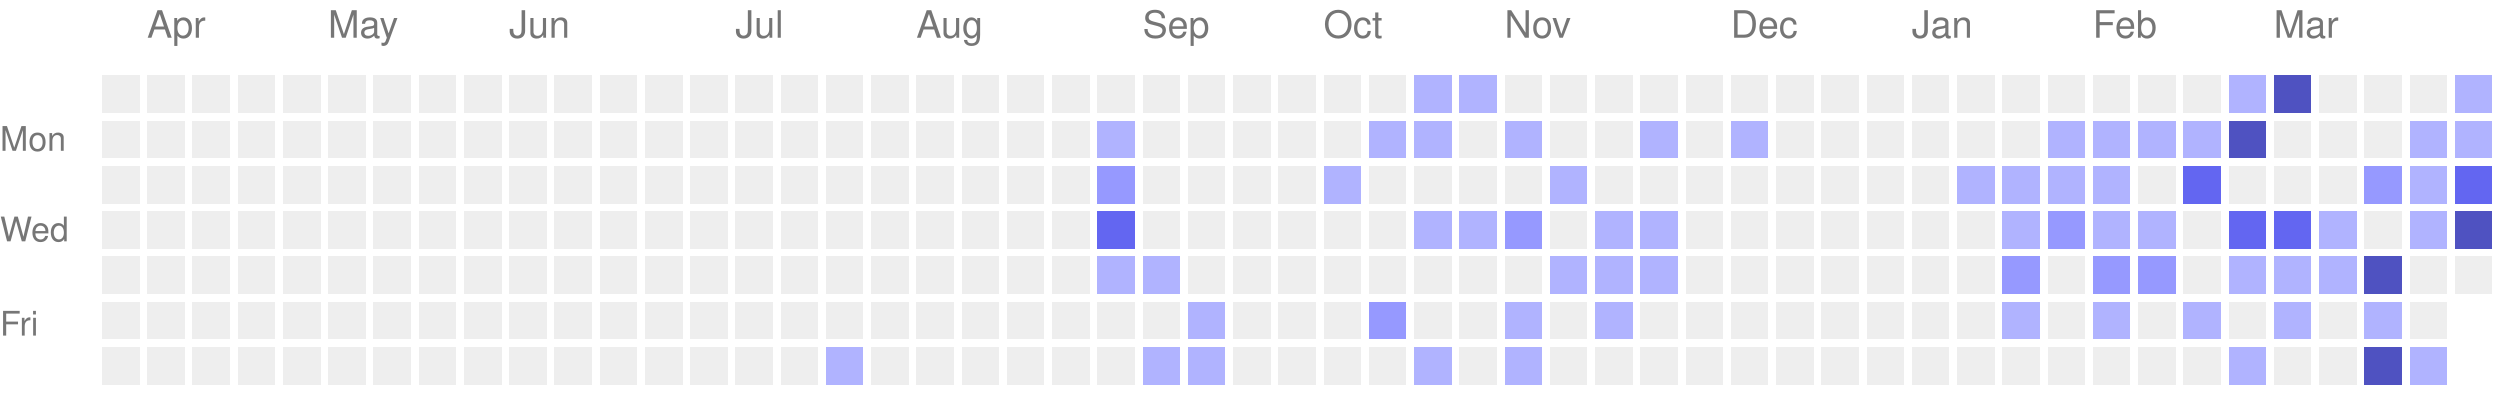
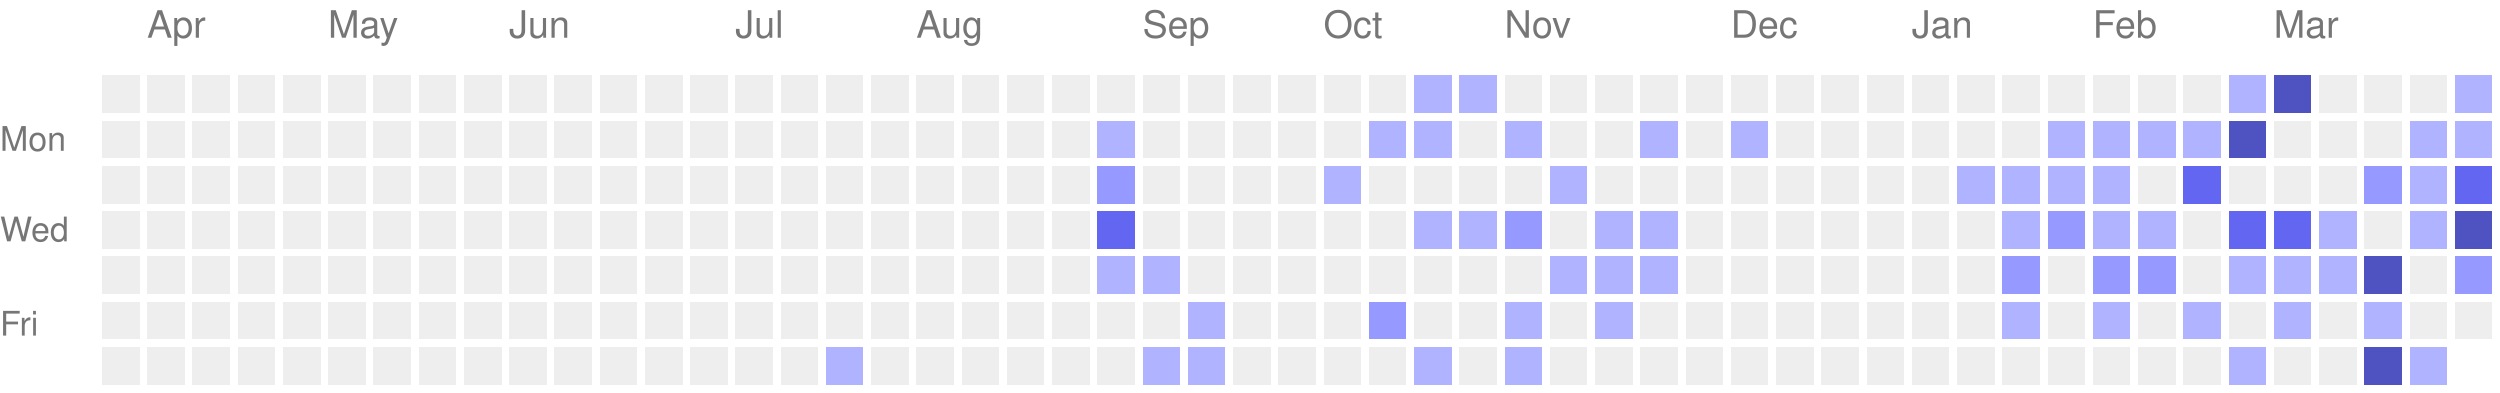
<svg xmlns="http://www.w3.org/2000/svg" version="1.1" width="663" height="104">
  <rect style="fill:#EEEEEE;shape-rendering:crispedges;" data-score="0" data-date="2025-03-30" x="27" y="20" width="10" height="10" />
  <rect style="fill:#EEEEEE;shape-rendering:crispedges;" data-score="0" data-date="2025-04-06" x="39" y="20" width="10" height="10" />
  <rect style="fill:#EEEEEE;shape-rendering:crispedges;" data-score="0" data-date="2025-04-13" x="51" y="20" width="10" height="10" />
  <rect style="fill:#EEEEEE;shape-rendering:crispedges;" data-score="0" data-date="2025-04-20" x="63" y="20" width="10" height="10" />
  <rect style="fill:#EEEEEE;shape-rendering:crispedges;" data-score="0" data-date="2025-04-27" x="75" y="20" width="10" height="10" />
  <rect style="fill:#EEEEEE;shape-rendering:crispedges;" data-score="0" data-date="2025-05-04" x="87" y="20" width="10" height="10" />
  <rect style="fill:#EEEEEE;shape-rendering:crispedges;" data-score="0" data-date="2025-05-11" x="99" y="20" width="10" height="10" />
  <rect style="fill:#EEEEEE;shape-rendering:crispedges;" data-score="0" data-date="2025-05-18" x="111" y="20" width="10" height="10" />
  <rect style="fill:#EEEEEE;shape-rendering:crispedges;" data-score="0" data-date="2025-05-25" x="123" y="20" width="10" height="10" />
  <rect style="fill:#EEEEEE;shape-rendering:crispedges;" data-score="0" data-date="2025-06-01" x="135" y="20" width="10" height="10" />
  <rect style="fill:#EEEEEE;shape-rendering:crispedges;" data-score="0" data-date="2025-06-08" x="147" y="20" width="10" height="10" />
  <rect style="fill:#EEEEEE;shape-rendering:crispedges;" data-score="0" data-date="2025-06-15" x="159" y="20" width="10" height="10" />
  <rect style="fill:#EEEEEE;shape-rendering:crispedges;" data-score="0" data-date="2025-06-22" x="171" y="20" width="10" height="10" />
  <rect style="fill:#EEEEEE;shape-rendering:crispedges;" data-score="0" data-date="2025-06-29" x="183" y="20" width="10" height="10" />
  <rect style="fill:#EEEEEE;shape-rendering:crispedges;" data-score="0" data-date="2025-07-06" x="195" y="20" width="10" height="10" />
  <rect style="fill:#EEEEEE;shape-rendering:crispedges;" data-score="0" data-date="2025-07-13" x="207" y="20" width="10" height="10" />
  <rect style="fill:#EEEEEE;shape-rendering:crispedges;" data-score="0" data-date="2025-07-20" x="219" y="20" width="10" height="10" />
  <rect style="fill:#EEEEEE;shape-rendering:crispedges;" data-score="0" data-date="2025-07-27" x="231" y="20" width="10" height="10" />
  <rect style="fill:#EEEEEE;shape-rendering:crispedges;" data-score="0" data-date="2025-08-03" x="243" y="20" width="10" height="10" />
  <rect style="fill:#EEEEEE;shape-rendering:crispedges;" data-score="0" data-date="2025-08-10" x="255" y="20" width="10" height="10" />
  <rect style="fill:#EEEEEE;shape-rendering:crispedges;" data-score="0" data-date="2025-08-17" x="267" y="20" width="10" height="10" />
  <rect style="fill:#EEEEEE;shape-rendering:crispedges;" data-score="0" data-date="2025-08-24" x="279" y="20" width="10" height="10" />
  <rect style="fill:#EEEEEE;shape-rendering:crispedges;" data-score="0" data-date="2025-08-31" x="291" y="20" width="10" height="10" />
  <rect style="fill:#EEEEEE;shape-rendering:crispedges;" data-score="0" data-date="2025-09-07" x="303" y="20" width="10" height="10" />
  <rect style="fill:#EEEEEE;shape-rendering:crispedges;" data-score="0" data-date="2025-09-14" x="315" y="20" width="10" height="10" />
  <rect style="fill:#EEEEEE;shape-rendering:crispedges;" data-score="0" data-date="2025-09-21" x="327" y="20" width="10" height="10" />
  <rect style="fill:#EEEEEE;shape-rendering:crispedges;" data-score="0" data-date="2025-09-28" x="339" y="20" width="10" height="10" />
  <rect style="fill:#EEEEEE;shape-rendering:crispedges;" data-score="0" data-date="2025-10-05" x="351" y="20" width="10" height="10" />
  <rect style="fill:#EEEEEE;shape-rendering:crispedges;" data-score="0" data-date="2025-10-12" x="363" y="20" width="10" height="10" />
  <rect style="fill:#b0b3ff;shape-rendering:crispedges;" data-score="1" data-date="2025-10-19" x="375" y="20" width="10" height="10" />
  <rect style="fill:#b0b3ff;shape-rendering:crispedges;" data-score="1" data-date="2025-10-26" x="387" y="20" width="10" height="10" />
  <rect style="fill:#EEEEEE;shape-rendering:crispedges;" data-score="0" data-date="2025-11-02" x="399" y="20" width="10" height="10" />
  <rect style="fill:#EEEEEE;shape-rendering:crispedges;" data-score="0" data-date="2025-11-09" x="411" y="20" width="10" height="10" />
  <rect style="fill:#EEEEEE;shape-rendering:crispedges;" data-score="0" data-date="2025-11-16" x="423" y="20" width="10" height="10" />
  <rect style="fill:#EEEEEE;shape-rendering:crispedges;" data-score="0" data-date="2025-11-23" x="435" y="20" width="10" height="10" />
  <rect style="fill:#EEEEEE;shape-rendering:crispedges;" data-score="0" data-date="2025-11-30" x="447" y="20" width="10" height="10" />
  <rect style="fill:#EEEEEE;shape-rendering:crispedges;" data-score="0" data-date="2025-12-07" x="459" y="20" width="10" height="10" />
  <rect style="fill:#EEEEEE;shape-rendering:crispedges;" data-score="0" data-date="2025-12-14" x="471" y="20" width="10" height="10" />
  <rect style="fill:#EEEEEE;shape-rendering:crispedges;" data-score="0" data-date="2025-12-21" x="483" y="20" width="10" height="10" />
  <rect style="fill:#EEEEEE;shape-rendering:crispedges;" data-score="0" data-date="2025-12-28" x="495" y="20" width="10" height="10" />
  <rect style="fill:#EEEEEE;shape-rendering:crispedges;" data-score="0" data-date="2026-01-04" x="507" y="20" width="10" height="10" />
  <rect style="fill:#EEEEEE;shape-rendering:crispedges;" data-score="0" data-date="2026-01-11" x="519" y="20" width="10" height="10" />
  <rect style="fill:#EEEEEE;shape-rendering:crispedges;" data-score="0" data-date="2026-01-18" x="531" y="20" width="10" height="10" />
  <rect style="fill:#EEEEEE;shape-rendering:crispedges;" data-score="0" data-date="2026-01-25" x="543" y="20" width="10" height="10" />
  <rect style="fill:#EEEEEE;shape-rendering:crispedges;" data-score="0" data-date="2026-02-01" x="555" y="20" width="10" height="10" />
  <rect style="fill:#EEEEEE;shape-rendering:crispedges;" data-score="0" data-date="2026-02-08" x="567" y="20" width="10" height="10" />
  <rect style="fill:#EEEEEE;shape-rendering:crispedges;" data-score="0" data-date="2026-02-15" x="579" y="20" width="10" height="10" />
  <rect style="fill:#b0b3ff;shape-rendering:crispedges;" data-score="1" data-date="2026-02-22" x="591" y="20" width="10" height="10" />
  <rect style="fill:#4f52c1;shape-rendering:crispedges;" data-score="4" data-date="2026-03-01" x="603" y="20" width="10" height="10" />
  <rect style="fill:#EEEEEE;shape-rendering:crispedges;" data-score="0" data-date="2026-03-08" x="615" y="20" width="10" height="10" />
  <rect style="fill:#EEEEEE;shape-rendering:crispedges;" data-score="0" data-date="2026-03-15" x="627" y="20" width="10" height="10" />
  <rect style="fill:#EEEEEE;shape-rendering:crispedges;" data-score="0" data-date="2026-03-22" x="639" y="20" width="10" height="10" />
  <rect style="fill:#b0b3ff;shape-rendering:crispedges;" data-score="1" data-date="2026-03-29" x="651" y="20" width="10" height="10" />
  <rect style="fill:#EEEEEE;shape-rendering:crispedges;" data-score="0" data-date="2025-03-31" x="27" y="32" width="10" height="10" />
  <rect style="fill:#EEEEEE;shape-rendering:crispedges;" data-score="0" data-date="2025-04-07" x="39" y="32" width="10" height="10" />
  <rect style="fill:#EEEEEE;shape-rendering:crispedges;" data-score="0" data-date="2025-04-14" x="51" y="32" width="10" height="10" />
  <rect style="fill:#EEEEEE;shape-rendering:crispedges;" data-score="0" data-date="2025-04-21" x="63" y="32" width="10" height="10" />
  <rect style="fill:#EEEEEE;shape-rendering:crispedges;" data-score="0" data-date="2025-04-28" x="75" y="32" width="10" height="10" />
  <rect style="fill:#EEEEEE;shape-rendering:crispedges;" data-score="0" data-date="2025-05-05" x="87" y="32" width="10" height="10" />
  <rect style="fill:#EEEEEE;shape-rendering:crispedges;" data-score="0" data-date="2025-05-12" x="99" y="32" width="10" height="10" />
  <rect style="fill:#EEEEEE;shape-rendering:crispedges;" data-score="0" data-date="2025-05-19" x="111" y="32" width="10" height="10" />
  <rect style="fill:#EEEEEE;shape-rendering:crispedges;" data-score="0" data-date="2025-05-26" x="123" y="32" width="10" height="10" />
  <rect style="fill:#EEEEEE;shape-rendering:crispedges;" data-score="0" data-date="2025-06-02" x="135" y="32" width="10" height="10" />
  <rect style="fill:#EEEEEE;shape-rendering:crispedges;" data-score="0" data-date="2025-06-09" x="147" y="32" width="10" height="10" />
  <rect style="fill:#EEEEEE;shape-rendering:crispedges;" data-score="0" data-date="2025-06-16" x="159" y="32" width="10" height="10" />
  <rect style="fill:#EEEEEE;shape-rendering:crispedges;" data-score="0" data-date="2025-06-23" x="171" y="32" width="10" height="10" />
  <rect style="fill:#EEEEEE;shape-rendering:crispedges;" data-score="0" data-date="2025-06-30" x="183" y="32" width="10" height="10" />
  <rect style="fill:#EEEEEE;shape-rendering:crispedges;" data-score="0" data-date="2025-07-07" x="195" y="32" width="10" height="10" />
  <rect style="fill:#EEEEEE;shape-rendering:crispedges;" data-score="0" data-date="2025-07-14" x="207" y="32" width="10" height="10" />
  <rect style="fill:#EEEEEE;shape-rendering:crispedges;" data-score="0" data-date="2025-07-21" x="219" y="32" width="10" height="10" />
  <rect style="fill:#EEEEEE;shape-rendering:crispedges;" data-score="0" data-date="2025-07-28" x="231" y="32" width="10" height="10" />
  <rect style="fill:#EEEEEE;shape-rendering:crispedges;" data-score="0" data-date="2025-08-04" x="243" y="32" width="10" height="10" />
  <rect style="fill:#EEEEEE;shape-rendering:crispedges;" data-score="0" data-date="2025-08-11" x="255" y="32" width="10" height="10" />
  <rect style="fill:#EEEEEE;shape-rendering:crispedges;" data-score="0" data-date="2025-08-18" x="267" y="32" width="10" height="10" />
  <rect style="fill:#EEEEEE;shape-rendering:crispedges;" data-score="0" data-date="2025-08-25" x="279" y="32" width="10" height="10" />
  <rect style="fill:#b0b3ff;shape-rendering:crispedges;" data-score="1" data-date="2025-09-01" x="291" y="32" width="10" height="10" />
  <rect style="fill:#EEEEEE;shape-rendering:crispedges;" data-score="0" data-date="2025-09-08" x="303" y="32" width="10" height="10" />
  <rect style="fill:#EEEEEE;shape-rendering:crispedges;" data-score="0" data-date="2025-09-15" x="315" y="32" width="10" height="10" />
  <rect style="fill:#EEEEEE;shape-rendering:crispedges;" data-score="0" data-date="2025-09-22" x="327" y="32" width="10" height="10" />
  <rect style="fill:#EEEEEE;shape-rendering:crispedges;" data-score="0" data-date="2025-09-29" x="339" y="32" width="10" height="10" />
  <rect style="fill:#EEEEEE;shape-rendering:crispedges;" data-score="0" data-date="2025-10-06" x="351" y="32" width="10" height="10" />
  <rect style="fill:#b0b3ff;shape-rendering:crispedges;" data-score="1" data-date="2025-10-13" x="363" y="32" width="10" height="10" />
  <rect style="fill:#b0b3ff;shape-rendering:crispedges;" data-score="1" data-date="2025-10-20" x="375" y="32" width="10" height="10" />
  <rect style="fill:#EEEEEE;shape-rendering:crispedges;" data-score="0" data-date="2025-10-27" x="387" y="32" width="10" height="10" />
  <rect style="fill:#b0b3ff;shape-rendering:crispedges;" data-score="1" data-date="2025-11-03" x="399" y="32" width="10" height="10" />
  <rect style="fill:#EEEEEE;shape-rendering:crispedges;" data-score="0" data-date="2025-11-10" x="411" y="32" width="10" height="10" />
  <rect style="fill:#EEEEEE;shape-rendering:crispedges;" data-score="0" data-date="2025-11-17" x="423" y="32" width="10" height="10" />
  <rect style="fill:#b0b3ff;shape-rendering:crispedges;" data-score="1" data-date="2025-11-24" x="435" y="32" width="10" height="10" />
  <rect style="fill:#EEEEEE;shape-rendering:crispedges;" data-score="0" data-date="2025-12-01" x="447" y="32" width="10" height="10" />
  <rect style="fill:#b0b3ff;shape-rendering:crispedges;" data-score="1" data-date="2025-12-08" x="459" y="32" width="10" height="10" />
  <rect style="fill:#EEEEEE;shape-rendering:crispedges;" data-score="0" data-date="2025-12-15" x="471" y="32" width="10" height="10" />
  <rect style="fill:#EEEEEE;shape-rendering:crispedges;" data-score="0" data-date="2025-12-22" x="483" y="32" width="10" height="10" />
  <rect style="fill:#EEEEEE;shape-rendering:crispedges;" data-score="0" data-date="2025-12-29" x="495" y="32" width="10" height="10" />
  <rect style="fill:#EEEEEE;shape-rendering:crispedges;" data-score="0" data-date="2026-01-05" x="507" y="32" width="10" height="10" />
  <rect style="fill:#EEEEEE;shape-rendering:crispedges;" data-score="0" data-date="2026-01-12" x="519" y="32" width="10" height="10" />
  <rect style="fill:#EEEEEE;shape-rendering:crispedges;" data-score="0" data-date="2026-01-19" x="531" y="32" width="10" height="10" />
  <rect style="fill:#b0b3ff;shape-rendering:crispedges;" data-score="1" data-date="2026-01-26" x="543" y="32" width="10" height="10" />
  <rect style="fill:#b0b3ff;shape-rendering:crispedges;" data-score="1" data-date="2026-02-02" x="555" y="32" width="10" height="10" />
  <rect style="fill:#b0b3ff;shape-rendering:crispedges;" data-score="1" data-date="2026-02-09" x="567" y="32" width="10" height="10" />
  <rect style="fill:#b0b3ff;shape-rendering:crispedges;" data-score="1" data-date="2026-02-16" x="579" y="32" width="10" height="10" />
  <rect style="fill:#4f52c1;shape-rendering:crispedges;" data-score="4" data-date="2026-02-23" x="591" y="32" width="10" height="10" />
  <rect style="fill:#EEEEEE;shape-rendering:crispedges;" data-score="0" data-date="2026-03-02" x="603" y="32" width="10" height="10" />
  <rect style="fill:#EEEEEE;shape-rendering:crispedges;" data-score="0" data-date="2026-03-09" x="615" y="32" width="10" height="10" />
  <rect style="fill:#EEEEEE;shape-rendering:crispedges;" data-score="0" data-date="2026-03-16" x="627" y="32" width="10" height="10" />
  <rect style="fill:#b0b3ff;shape-rendering:crispedges;" data-score="1" data-date="2026-03-23" x="639" y="32" width="10" height="10" />
  <rect style="fill:#b0b3ff;shape-rendering:crispedges;" data-score="1" data-date="2026-03-30" x="651" y="32" width="10" height="10" />
  <rect style="fill:#EEEEEE;shape-rendering:crispedges;" data-score="0" data-date="2025-04-01" x="27" y="44" width="10" height="10" />
  <rect style="fill:#EEEEEE;shape-rendering:crispedges;" data-score="0" data-date="2025-04-08" x="39" y="44" width="10" height="10" />
  <rect style="fill:#EEEEEE;shape-rendering:crispedges;" data-score="0" data-date="2025-04-15" x="51" y="44" width="10" height="10" />
  <rect style="fill:#EEEEEE;shape-rendering:crispedges;" data-score="0" data-date="2025-04-22" x="63" y="44" width="10" height="10" />
  <rect style="fill:#EEEEEE;shape-rendering:crispedges;" data-score="0" data-date="2025-04-29" x="75" y="44" width="10" height="10" />
  <rect style="fill:#EEEEEE;shape-rendering:crispedges;" data-score="0" data-date="2025-05-06" x="87" y="44" width="10" height="10" />
  <rect style="fill:#EEEEEE;shape-rendering:crispedges;" data-score="0" data-date="2025-05-13" x="99" y="44" width="10" height="10" />
  <rect style="fill:#EEEEEE;shape-rendering:crispedges;" data-score="0" data-date="2025-05-20" x="111" y="44" width="10" height="10" />
  <rect style="fill:#EEEEEE;shape-rendering:crispedges;" data-score="0" data-date="2025-05-27" x="123" y="44" width="10" height="10" />
  <rect style="fill:#EEEEEE;shape-rendering:crispedges;" data-score="0" data-date="2025-06-03" x="135" y="44" width="10" height="10" />
  <rect style="fill:#EEEEEE;shape-rendering:crispedges;" data-score="0" data-date="2025-06-10" x="147" y="44" width="10" height="10" />
  <rect style="fill:#EEEEEE;shape-rendering:crispedges;" data-score="0" data-date="2025-06-17" x="159" y="44" width="10" height="10" />
  <rect style="fill:#EEEEEE;shape-rendering:crispedges;" data-score="0" data-date="2025-06-24" x="171" y="44" width="10" height="10" />
  <rect style="fill:#EEEEEE;shape-rendering:crispedges;" data-score="0" data-date="2025-07-01" x="183" y="44" width="10" height="10" />
  <rect style="fill:#EEEEEE;shape-rendering:crispedges;" data-score="0" data-date="2025-07-08" x="195" y="44" width="10" height="10" />
  <rect style="fill:#EEEEEE;shape-rendering:crispedges;" data-score="0" data-date="2025-07-15" x="207" y="44" width="10" height="10" />
  <rect style="fill:#EEEEEE;shape-rendering:crispedges;" data-score="0" data-date="2025-07-22" x="219" y="44" width="10" height="10" />
  <rect style="fill:#EEEEEE;shape-rendering:crispedges;" data-score="0" data-date="2025-07-29" x="231" y="44" width="10" height="10" />
  <rect style="fill:#EEEEEE;shape-rendering:crispedges;" data-score="0" data-date="2025-08-05" x="243" y="44" width="10" height="10" />
  <rect style="fill:#EEEEEE;shape-rendering:crispedges;" data-score="0" data-date="2025-08-12" x="255" y="44" width="10" height="10" />
  <rect style="fill:#EEEEEE;shape-rendering:crispedges;" data-score="0" data-date="2025-08-19" x="267" y="44" width="10" height="10" />
  <rect style="fill:#EEEEEE;shape-rendering:crispedges;" data-score="0" data-date="2025-08-26" x="279" y="44" width="10" height="10" />
  <rect style="fill:#9699ff;shape-rendering:crispedges;" data-score="2" data-date="2025-09-02" x="291" y="44" width="10" height="10" />
  <rect style="fill:#EEEEEE;shape-rendering:crispedges;" data-score="0" data-date="2025-09-09" x="303" y="44" width="10" height="10" />
  <rect style="fill:#EEEEEE;shape-rendering:crispedges;" data-score="0" data-date="2025-09-16" x="315" y="44" width="10" height="10" />
  <rect style="fill:#EEEEEE;shape-rendering:crispedges;" data-score="0" data-date="2025-09-23" x="327" y="44" width="10" height="10" />
  <rect style="fill:#EEEEEE;shape-rendering:crispedges;" data-score="0" data-date="2025-09-30" x="339" y="44" width="10" height="10" />
  <rect style="fill:#b0b3ff;shape-rendering:crispedges;" data-score="1" data-date="2025-10-07" x="351" y="44" width="10" height="10" />
  <rect style="fill:#EEEEEE;shape-rendering:crispedges;" data-score="0" data-date="2025-10-14" x="363" y="44" width="10" height="10" />
  <rect style="fill:#EEEEEE;shape-rendering:crispedges;" data-score="0" data-date="2025-10-21" x="375" y="44" width="10" height="10" />
  <rect style="fill:#EEEEEE;shape-rendering:crispedges;" data-score="0" data-date="2025-10-28" x="387" y="44" width="10" height="10" />
  <rect style="fill:#EEEEEE;shape-rendering:crispedges;" data-score="0" data-date="2025-11-04" x="399" y="44" width="10" height="10" />
  <rect style="fill:#b0b3ff;shape-rendering:crispedges;" data-score="1" data-date="2025-11-11" x="411" y="44" width="10" height="10" />
  <rect style="fill:#EEEEEE;shape-rendering:crispedges;" data-score="0" data-date="2025-11-18" x="423" y="44" width="10" height="10" />
  <rect style="fill:#EEEEEE;shape-rendering:crispedges;" data-score="0" data-date="2025-11-25" x="435" y="44" width="10" height="10" />
  <rect style="fill:#EEEEEE;shape-rendering:crispedges;" data-score="0" data-date="2025-12-02" x="447" y="44" width="10" height="10" />
  <rect style="fill:#EEEEEE;shape-rendering:crispedges;" data-score="0" data-date="2025-12-09" x="459" y="44" width="10" height="10" />
  <rect style="fill:#EEEEEE;shape-rendering:crispedges;" data-score="0" data-date="2025-12-16" x="471" y="44" width="10" height="10" />
  <rect style="fill:#EEEEEE;shape-rendering:crispedges;" data-score="0" data-date="2025-12-23" x="483" y="44" width="10" height="10" />
  <rect style="fill:#EEEEEE;shape-rendering:crispedges;" data-score="0" data-date="2025-12-30" x="495" y="44" width="10" height="10" />
  <rect style="fill:#EEEEEE;shape-rendering:crispedges;" data-score="0" data-date="2026-01-06" x="507" y="44" width="10" height="10" />
  <rect style="fill:#b0b3ff;shape-rendering:crispedges;" data-score="1" data-date="2026-01-13" x="519" y="44" width="10" height="10" />
  <rect style="fill:#b0b3ff;shape-rendering:crispedges;" data-score="1" data-date="2026-01-20" x="531" y="44" width="10" height="10" />
  <rect style="fill:#b0b3ff;shape-rendering:crispedges;" data-score="1" data-date="2026-01-27" x="543" y="44" width="10" height="10" />
  <rect style="fill:#b0b3ff;shape-rendering:crispedges;" data-score="1" data-date="2026-02-03" x="555" y="44" width="10" height="10" />
  <rect style="fill:#EEEEEE;shape-rendering:crispedges;" data-score="0" data-date="2026-02-10" x="567" y="44" width="10" height="10" />
  <rect style="fill:#6366f1;shape-rendering:crispedges;" data-score="3" data-date="2026-02-17" x="579" y="44" width="10" height="10" />
  <rect style="fill:#EEEEEE;shape-rendering:crispedges;" data-score="0" data-date="2026-02-24" x="591" y="44" width="10" height="10" />
  <rect style="fill:#EEEEEE;shape-rendering:crispedges;" data-score="0" data-date="2026-03-03" x="603" y="44" width="10" height="10" />
  <rect style="fill:#EEEEEE;shape-rendering:crispedges;" data-score="0" data-date="2026-03-10" x="615" y="44" width="10" height="10" />
  <rect style="fill:#9699ff;shape-rendering:crispedges;" data-score="2" data-date="2026-03-17" x="627" y="44" width="10" height="10" />
  <rect style="fill:#b0b3ff;shape-rendering:crispedges;" data-score="1" data-date="2026-03-24" x="639" y="44" width="10" height="10" />
  <rect style="fill:#6366f1;shape-rendering:crispedges;" data-score="3" data-date="2026-03-31" x="651" y="44" width="10" height="10" />
  <rect style="fill:#EEEEEE;shape-rendering:crispedges;" data-score="0" data-date="2025-04-02" x="27" y="56" width="10" height="10" />
  <rect style="fill:#EEEEEE;shape-rendering:crispedges;" data-score="0" data-date="2025-04-09" x="39" y="56" width="10" height="10" />
  <rect style="fill:#EEEEEE;shape-rendering:crispedges;" data-score="0" data-date="2025-04-16" x="51" y="56" width="10" height="10" />
  <rect style="fill:#EEEEEE;shape-rendering:crispedges;" data-score="0" data-date="2025-04-23" x="63" y="56" width="10" height="10" />
  <rect style="fill:#EEEEEE;shape-rendering:crispedges;" data-score="0" data-date="2025-04-30" x="75" y="56" width="10" height="10" />
  <rect style="fill:#EEEEEE;shape-rendering:crispedges;" data-score="0" data-date="2025-05-07" x="87" y="56" width="10" height="10" />
  <rect style="fill:#EEEEEE;shape-rendering:crispedges;" data-score="0" data-date="2025-05-14" x="99" y="56" width="10" height="10" />
  <rect style="fill:#EEEEEE;shape-rendering:crispedges;" data-score="0" data-date="2025-05-21" x="111" y="56" width="10" height="10" />
  <rect style="fill:#EEEEEE;shape-rendering:crispedges;" data-score="0" data-date="2025-05-28" x="123" y="56" width="10" height="10" />
  <rect style="fill:#EEEEEE;shape-rendering:crispedges;" data-score="0" data-date="2025-06-04" x="135" y="56" width="10" height="10" />
  <rect style="fill:#EEEEEE;shape-rendering:crispedges;" data-score="0" data-date="2025-06-11" x="147" y="56" width="10" height="10" />
  <rect style="fill:#EEEEEE;shape-rendering:crispedges;" data-score="0" data-date="2025-06-18" x="159" y="56" width="10" height="10" />
  <rect style="fill:#EEEEEE;shape-rendering:crispedges;" data-score="0" data-date="2025-06-25" x="171" y="56" width="10" height="10" />
  <rect style="fill:#EEEEEE;shape-rendering:crispedges;" data-score="0" data-date="2025-07-02" x="183" y="56" width="10" height="10" />
  <rect style="fill:#EEEEEE;shape-rendering:crispedges;" data-score="0" data-date="2025-07-09" x="195" y="56" width="10" height="10" />
  <rect style="fill:#EEEEEE;shape-rendering:crispedges;" data-score="0" data-date="2025-07-16" x="207" y="56" width="10" height="10" />
  <rect style="fill:#EEEEEE;shape-rendering:crispedges;" data-score="0" data-date="2025-07-23" x="219" y="56" width="10" height="10" />
  <rect style="fill:#EEEEEE;shape-rendering:crispedges;" data-score="0" data-date="2025-07-30" x="231" y="56" width="10" height="10" />
  <rect style="fill:#EEEEEE;shape-rendering:crispedges;" data-score="0" data-date="2025-08-06" x="243" y="56" width="10" height="10" />
  <rect style="fill:#EEEEEE;shape-rendering:crispedges;" data-score="0" data-date="2025-08-13" x="255" y="56" width="10" height="10" />
  <rect style="fill:#EEEEEE;shape-rendering:crispedges;" data-score="0" data-date="2025-08-20" x="267" y="56" width="10" height="10" />
  <rect style="fill:#EEEEEE;shape-rendering:crispedges;" data-score="0" data-date="2025-08-27" x="279" y="56" width="10" height="10" />
  <rect style="fill:#6366f1;shape-rendering:crispedges;" data-score="3" data-date="2025-09-03" x="291" y="56" width="10" height="10" />
  <rect style="fill:#EEEEEE;shape-rendering:crispedges;" data-score="0" data-date="2025-09-10" x="303" y="56" width="10" height="10" />
  <rect style="fill:#EEEEEE;shape-rendering:crispedges;" data-score="0" data-date="2025-09-17" x="315" y="56" width="10" height="10" />
  <rect style="fill:#EEEEEE;shape-rendering:crispedges;" data-score="0" data-date="2025-09-24" x="327" y="56" width="10" height="10" />
  <rect style="fill:#EEEEEE;shape-rendering:crispedges;" data-score="0" data-date="2025-10-01" x="339" y="56" width="10" height="10" />
  <rect style="fill:#EEEEEE;shape-rendering:crispedges;" data-score="0" data-date="2025-10-08" x="351" y="56" width="10" height="10" />
  <rect style="fill:#EEEEEE;shape-rendering:crispedges;" data-score="0" data-date="2025-10-15" x="363" y="56" width="10" height="10" />
  <rect style="fill:#b0b3ff;shape-rendering:crispedges;" data-score="1" data-date="2025-10-22" x="375" y="56" width="10" height="10" />
  <rect style="fill:#b0b3ff;shape-rendering:crispedges;" data-score="1" data-date="2025-10-29" x="387" y="56" width="10" height="10" />
  <rect style="fill:#9699ff;shape-rendering:crispedges;" data-score="2" data-date="2025-11-05" x="399" y="56" width="10" height="10" />
  <rect style="fill:#EEEEEE;shape-rendering:crispedges;" data-score="0" data-date="2025-11-12" x="411" y="56" width="10" height="10" />
  <rect style="fill:#b0b3ff;shape-rendering:crispedges;" data-score="1" data-date="2025-11-19" x="423" y="56" width="10" height="10" />
  <rect style="fill:#b0b3ff;shape-rendering:crispedges;" data-score="1" data-date="2025-11-26" x="435" y="56" width="10" height="10" />
  <rect style="fill:#EEEEEE;shape-rendering:crispedges;" data-score="0" data-date="2025-12-03" x="447" y="56" width="10" height="10" />
  <rect style="fill:#EEEEEE;shape-rendering:crispedges;" data-score="0" data-date="2025-12-10" x="459" y="56" width="10" height="10" />
  <rect style="fill:#EEEEEE;shape-rendering:crispedges;" data-score="0" data-date="2025-12-17" x="471" y="56" width="10" height="10" />
  <rect style="fill:#EEEEEE;shape-rendering:crispedges;" data-score="0" data-date="2025-12-24" x="483" y="56" width="10" height="10" />
  <rect style="fill:#EEEEEE;shape-rendering:crispedges;" data-score="0" data-date="2025-12-31" x="495" y="56" width="10" height="10" />
  <rect style="fill:#EEEEEE;shape-rendering:crispedges;" data-score="0" data-date="2026-01-07" x="507" y="56" width="10" height="10" />
  <rect style="fill:#EEEEEE;shape-rendering:crispedges;" data-score="0" data-date="2026-01-14" x="519" y="56" width="10" height="10" />
  <rect style="fill:#b0b3ff;shape-rendering:crispedges;" data-score="1" data-date="2026-01-21" x="531" y="56" width="10" height="10" />
  <rect style="fill:#9699ff;shape-rendering:crispedges;" data-score="2" data-date="2026-01-28" x="543" y="56" width="10" height="10" />
  <rect style="fill:#b0b3ff;shape-rendering:crispedges;" data-score="1" data-date="2026-02-04" x="555" y="56" width="10" height="10" />
  <rect style="fill:#b0b3ff;shape-rendering:crispedges;" data-score="1" data-date="2026-02-11" x="567" y="56" width="10" height="10" />
  <rect style="fill:#EEEEEE;shape-rendering:crispedges;" data-score="0" data-date="2026-02-18" x="579" y="56" width="10" height="10" />
  <rect style="fill:#6366f1;shape-rendering:crispedges;" data-score="3" data-date="2026-02-25" x="591" y="56" width="10" height="10" />
  <rect style="fill:#6366f1;shape-rendering:crispedges;" data-score="3" data-date="2026-03-04" x="603" y="56" width="10" height="10" />
  <rect style="fill:#b0b3ff;shape-rendering:crispedges;" data-score="1" data-date="2026-03-11" x="615" y="56" width="10" height="10" />
  <rect style="fill:#EEEEEE;shape-rendering:crispedges;" data-score="0" data-date="2026-03-18" x="627" y="56" width="10" height="10" />
  <rect style="fill:#b0b3ff;shape-rendering:crispedges;" data-score="1" data-date="2026-03-25" x="639" y="56" width="10" height="10" />
  <rect style="fill:#4f52c1;shape-rendering:crispedges;" data-score="4" data-date="2026-04-01" x="651" y="56" width="10" height="10" />
  <rect style="fill:#EEEEEE;shape-rendering:crispedges;" data-score="0" data-date="2025-04-03" x="27" y="68" width="10" height="10" />
  <rect style="fill:#EEEEEE;shape-rendering:crispedges;" data-score="0" data-date="2025-04-10" x="39" y="68" width="10" height="10" />
  <rect style="fill:#EEEEEE;shape-rendering:crispedges;" data-score="0" data-date="2025-04-17" x="51" y="68" width="10" height="10" />
  <rect style="fill:#EEEEEE;shape-rendering:crispedges;" data-score="0" data-date="2025-04-24" x="63" y="68" width="10" height="10" />
  <rect style="fill:#EEEEEE;shape-rendering:crispedges;" data-score="0" data-date="2025-05-01" x="75" y="68" width="10" height="10" />
  <rect style="fill:#EEEEEE;shape-rendering:crispedges;" data-score="0" data-date="2025-05-08" x="87" y="68" width="10" height="10" />
  <rect style="fill:#EEEEEE;shape-rendering:crispedges;" data-score="0" data-date="2025-05-15" x="99" y="68" width="10" height="10" />
  <rect style="fill:#EEEEEE;shape-rendering:crispedges;" data-score="0" data-date="2025-05-22" x="111" y="68" width="10" height="10" />
  <rect style="fill:#EEEEEE;shape-rendering:crispedges;" data-score="0" data-date="2025-05-29" x="123" y="68" width="10" height="10" />
  <rect style="fill:#EEEEEE;shape-rendering:crispedges;" data-score="0" data-date="2025-06-05" x="135" y="68" width="10" height="10" />
  <rect style="fill:#EEEEEE;shape-rendering:crispedges;" data-score="0" data-date="2025-06-12" x="147" y="68" width="10" height="10" />
  <rect style="fill:#EEEEEE;shape-rendering:crispedges;" data-score="0" data-date="2025-06-19" x="159" y="68" width="10" height="10" />
  <rect style="fill:#EEEEEE;shape-rendering:crispedges;" data-score="0" data-date="2025-06-26" x="171" y="68" width="10" height="10" />
  <rect style="fill:#EEEEEE;shape-rendering:crispedges;" data-score="0" data-date="2025-07-03" x="183" y="68" width="10" height="10" />
  <rect style="fill:#EEEEEE;shape-rendering:crispedges;" data-score="0" data-date="2025-07-10" x="195" y="68" width="10" height="10" />
  <rect style="fill:#EEEEEE;shape-rendering:crispedges;" data-score="0" data-date="2025-07-17" x="207" y="68" width="10" height="10" />
  <rect style="fill:#EEEEEE;shape-rendering:crispedges;" data-score="0" data-date="2025-07-24" x="219" y="68" width="10" height="10" />
  <rect style="fill:#EEEEEE;shape-rendering:crispedges;" data-score="0" data-date="2025-07-31" x="231" y="68" width="10" height="10" />
  <rect style="fill:#EEEEEE;shape-rendering:crispedges;" data-score="0" data-date="2025-08-07" x="243" y="68" width="10" height="10" />
  <rect style="fill:#EEEEEE;shape-rendering:crispedges;" data-score="0" data-date="2025-08-14" x="255" y="68" width="10" height="10" />
  <rect style="fill:#EEEEEE;shape-rendering:crispedges;" data-score="0" data-date="2025-08-21" x="267" y="68" width="10" height="10" />
  <rect style="fill:#EEEEEE;shape-rendering:crispedges;" data-score="0" data-date="2025-08-28" x="279" y="68" width="10" height="10" />
  <rect style="fill:#b0b3ff;shape-rendering:crispedges;" data-score="1" data-date="2025-09-04" x="291" y="68" width="10" height="10" />
  <rect style="fill:#b0b3ff;shape-rendering:crispedges;" data-score="1" data-date="2025-09-11" x="303" y="68" width="10" height="10" />
  <rect style="fill:#EEEEEE;shape-rendering:crispedges;" data-score="0" data-date="2025-09-18" x="315" y="68" width="10" height="10" />
  <rect style="fill:#EEEEEE;shape-rendering:crispedges;" data-score="0" data-date="2025-09-25" x="327" y="68" width="10" height="10" />
  <rect style="fill:#EEEEEE;shape-rendering:crispedges;" data-score="0" data-date="2025-10-02" x="339" y="68" width="10" height="10" />
  <rect style="fill:#EEEEEE;shape-rendering:crispedges;" data-score="0" data-date="2025-10-09" x="351" y="68" width="10" height="10" />
  <rect style="fill:#EEEEEE;shape-rendering:crispedges;" data-score="0" data-date="2025-10-16" x="363" y="68" width="10" height="10" />
  <rect style="fill:#EEEEEE;shape-rendering:crispedges;" data-score="0" data-date="2025-10-23" x="375" y="68" width="10" height="10" />
  <rect style="fill:#EEEEEE;shape-rendering:crispedges;" data-score="0" data-date="2025-10-30" x="387" y="68" width="10" height="10" />
  <rect style="fill:#EEEEEE;shape-rendering:crispedges;" data-score="0" data-date="2025-11-06" x="399" y="68" width="10" height="10" />
  <rect style="fill:#b0b3ff;shape-rendering:crispedges;" data-score="1" data-date="2025-11-13" x="411" y="68" width="10" height="10" />
  <rect style="fill:#b0b3ff;shape-rendering:crispedges;" data-score="1" data-date="2025-11-20" x="423" y="68" width="10" height="10" />
  <rect style="fill:#b0b3ff;shape-rendering:crispedges;" data-score="1" data-date="2025-11-27" x="435" y="68" width="10" height="10" />
  <rect style="fill:#EEEEEE;shape-rendering:crispedges;" data-score="0" data-date="2025-12-04" x="447" y="68" width="10" height="10" />
  <rect style="fill:#EEEEEE;shape-rendering:crispedges;" data-score="0" data-date="2025-12-11" x="459" y="68" width="10" height="10" />
  <rect style="fill:#EEEEEE;shape-rendering:crispedges;" data-score="0" data-date="2025-12-18" x="471" y="68" width="10" height="10" />
  <rect style="fill:#EEEEEE;shape-rendering:crispedges;" data-score="0" data-date="2025-12-25" x="483" y="68" width="10" height="10" />
  <rect style="fill:#EEEEEE;shape-rendering:crispedges;" data-score="0" data-date="2026-01-01" x="495" y="68" width="10" height="10" />
  <rect style="fill:#EEEEEE;shape-rendering:crispedges;" data-score="0" data-date="2026-01-08" x="507" y="68" width="10" height="10" />
  <rect style="fill:#EEEEEE;shape-rendering:crispedges;" data-score="0" data-date="2026-01-15" x="519" y="68" width="10" height="10" />
  <rect style="fill:#9699ff;shape-rendering:crispedges;" data-score="2" data-date="2026-01-22" x="531" y="68" width="10" height="10" />
  <rect style="fill:#EEEEEE;shape-rendering:crispedges;" data-score="0" data-date="2026-01-29" x="543" y="68" width="10" height="10" />
  <rect style="fill:#9699ff;shape-rendering:crispedges;" data-score="2" data-date="2026-02-05" x="555" y="68" width="10" height="10" />
  <rect style="fill:#9699ff;shape-rendering:crispedges;" data-score="2" data-date="2026-02-12" x="567" y="68" width="10" height="10" />
  <rect style="fill:#EEEEEE;shape-rendering:crispedges;" data-score="0" data-date="2026-02-19" x="579" y="68" width="10" height="10" />
  <rect style="fill:#b0b3ff;shape-rendering:crispedges;" data-score="1" data-date="2026-02-26" x="591" y="68" width="10" height="10" />
  <rect style="fill:#b0b3ff;shape-rendering:crispedges;" data-score="1" data-date="2026-03-05" x="603" y="68" width="10" height="10" />
  <rect style="fill:#b0b3ff;shape-rendering:crispedges;" data-score="1" data-date="2026-03-12" x="615" y="68" width="10" height="10" />
  <rect style="fill:#4f52c1;shape-rendering:crispedges;" data-score="4" data-date="2026-03-19" x="627" y="68" width="10" height="10" />
  <rect style="fill:#EEEEEE;shape-rendering:crispedges;" data-score="0" data-date="2026-03-26" x="639" y="68" width="10" height="10" />
-   <rect style="fill:#EEEEEE;shape-rendering:crispedges;" data-score="0" data-date="2026-04-02" x="651" y="68" width="10" height="10" />
+   <rect style="fill:#9699ff;shape-rendering:crispedges;" data-score="2" data-date="2026-04-02" x="651" y="68" width="10" height="10" />
  <rect style="fill:#EEEEEE;shape-rendering:crispedges;" data-score="0" data-date="2025-04-04" x="27" y="80" width="10" height="10" />
  <rect style="fill:#EEEEEE;shape-rendering:crispedges;" data-score="0" data-date="2025-04-11" x="39" y="80" width="10" height="10" />
  <rect style="fill:#EEEEEE;shape-rendering:crispedges;" data-score="0" data-date="2025-04-18" x="51" y="80" width="10" height="10" />
  <rect style="fill:#EEEEEE;shape-rendering:crispedges;" data-score="0" data-date="2025-04-25" x="63" y="80" width="10" height="10" />
  <rect style="fill:#EEEEEE;shape-rendering:crispedges;" data-score="0" data-date="2025-05-02" x="75" y="80" width="10" height="10" />
  <rect style="fill:#EEEEEE;shape-rendering:crispedges;" data-score="0" data-date="2025-05-09" x="87" y="80" width="10" height="10" />
  <rect style="fill:#EEEEEE;shape-rendering:crispedges;" data-score="0" data-date="2025-05-16" x="99" y="80" width="10" height="10" />
  <rect style="fill:#EEEEEE;shape-rendering:crispedges;" data-score="0" data-date="2025-05-23" x="111" y="80" width="10" height="10" />
  <rect style="fill:#EEEEEE;shape-rendering:crispedges;" data-score="0" data-date="2025-05-30" x="123" y="80" width="10" height="10" />
  <rect style="fill:#EEEEEE;shape-rendering:crispedges;" data-score="0" data-date="2025-06-06" x="135" y="80" width="10" height="10" />
  <rect style="fill:#EEEEEE;shape-rendering:crispedges;" data-score="0" data-date="2025-06-13" x="147" y="80" width="10" height="10" />
  <rect style="fill:#EEEEEE;shape-rendering:crispedges;" data-score="0" data-date="2025-06-20" x="159" y="80" width="10" height="10" />
  <rect style="fill:#EEEEEE;shape-rendering:crispedges;" data-score="0" data-date="2025-06-27" x="171" y="80" width="10" height="10" />
  <rect style="fill:#EEEEEE;shape-rendering:crispedges;" data-score="0" data-date="2025-07-04" x="183" y="80" width="10" height="10" />
  <rect style="fill:#EEEEEE;shape-rendering:crispedges;" data-score="0" data-date="2025-07-11" x="195" y="80" width="10" height="10" />
  <rect style="fill:#EEEEEE;shape-rendering:crispedges;" data-score="0" data-date="2025-07-18" x="207" y="80" width="10" height="10" />
  <rect style="fill:#EEEEEE;shape-rendering:crispedges;" data-score="0" data-date="2025-07-25" x="219" y="80" width="10" height="10" />
  <rect style="fill:#EEEEEE;shape-rendering:crispedges;" data-score="0" data-date="2025-08-01" x="231" y="80" width="10" height="10" />
  <rect style="fill:#EEEEEE;shape-rendering:crispedges;" data-score="0" data-date="2025-08-08" x="243" y="80" width="10" height="10" />
  <rect style="fill:#EEEEEE;shape-rendering:crispedges;" data-score="0" data-date="2025-08-15" x="255" y="80" width="10" height="10" />
  <rect style="fill:#EEEEEE;shape-rendering:crispedges;" data-score="0" data-date="2025-08-22" x="267" y="80" width="10" height="10" />
  <rect style="fill:#EEEEEE;shape-rendering:crispedges;" data-score="0" data-date="2025-08-29" x="279" y="80" width="10" height="10" />
  <rect style="fill:#EEEEEE;shape-rendering:crispedges;" data-score="0" data-date="2025-09-05" x="291" y="80" width="10" height="10" />
  <rect style="fill:#EEEEEE;shape-rendering:crispedges;" data-score="0" data-date="2025-09-12" x="303" y="80" width="10" height="10" />
  <rect style="fill:#b0b3ff;shape-rendering:crispedges;" data-score="1" data-date="2025-09-19" x="315" y="80" width="10" height="10" />
  <rect style="fill:#EEEEEE;shape-rendering:crispedges;" data-score="0" data-date="2025-09-26" x="327" y="80" width="10" height="10" />
  <rect style="fill:#EEEEEE;shape-rendering:crispedges;" data-score="0" data-date="2025-10-03" x="339" y="80" width="10" height="10" />
  <rect style="fill:#EEEEEE;shape-rendering:crispedges;" data-score="0" data-date="2025-10-10" x="351" y="80" width="10" height="10" />
  <rect style="fill:#9699ff;shape-rendering:crispedges;" data-score="2" data-date="2025-10-17" x="363" y="80" width="10" height="10" />
  <rect style="fill:#EEEEEE;shape-rendering:crispedges;" data-score="0" data-date="2025-10-24" x="375" y="80" width="10" height="10" />
  <rect style="fill:#EEEEEE;shape-rendering:crispedges;" data-score="0" data-date="2025-10-31" x="387" y="80" width="10" height="10" />
  <rect style="fill:#b0b3ff;shape-rendering:crispedges;" data-score="1" data-date="2025-11-07" x="399" y="80" width="10" height="10" />
  <rect style="fill:#EEEEEE;shape-rendering:crispedges;" data-score="0" data-date="2025-11-14" x="411" y="80" width="10" height="10" />
  <rect style="fill:#b0b3ff;shape-rendering:crispedges;" data-score="1" data-date="2025-11-21" x="423" y="80" width="10" height="10" />
  <rect style="fill:#EEEEEE;shape-rendering:crispedges;" data-score="0" data-date="2025-11-28" x="435" y="80" width="10" height="10" />
  <rect style="fill:#EEEEEE;shape-rendering:crispedges;" data-score="0" data-date="2025-12-05" x="447" y="80" width="10" height="10" />
  <rect style="fill:#EEEEEE;shape-rendering:crispedges;" data-score="0" data-date="2025-12-12" x="459" y="80" width="10" height="10" />
  <rect style="fill:#EEEEEE;shape-rendering:crispedges;" data-score="0" data-date="2025-12-19" x="471" y="80" width="10" height="10" />
  <rect style="fill:#EEEEEE;shape-rendering:crispedges;" data-score="0" data-date="2025-12-26" x="483" y="80" width="10" height="10" />
  <rect style="fill:#EEEEEE;shape-rendering:crispedges;" data-score="0" data-date="2026-01-02" x="495" y="80" width="10" height="10" />
  <rect style="fill:#EEEEEE;shape-rendering:crispedges;" data-score="0" data-date="2026-01-09" x="507" y="80" width="10" height="10" />
  <rect style="fill:#EEEEEE;shape-rendering:crispedges;" data-score="0" data-date="2026-01-16" x="519" y="80" width="10" height="10" />
  <rect style="fill:#b0b3ff;shape-rendering:crispedges;" data-score="1" data-date="2026-01-23" x="531" y="80" width="10" height="10" />
  <rect style="fill:#EEEEEE;shape-rendering:crispedges;" data-score="0" data-date="2026-01-30" x="543" y="80" width="10" height="10" />
  <rect style="fill:#b0b3ff;shape-rendering:crispedges;" data-score="1" data-date="2026-02-06" x="555" y="80" width="10" height="10" />
  <rect style="fill:#EEEEEE;shape-rendering:crispedges;" data-score="0" data-date="2026-02-13" x="567" y="80" width="10" height="10" />
  <rect style="fill:#b0b3ff;shape-rendering:crispedges;" data-score="1" data-date="2026-02-20" x="579" y="80" width="10" height="10" />
  <rect style="fill:#EEEEEE;shape-rendering:crispedges;" data-score="0" data-date="2026-02-27" x="591" y="80" width="10" height="10" />
  <rect style="fill:#b0b3ff;shape-rendering:crispedges;" data-score="1" data-date="2026-03-06" x="603" y="80" width="10" height="10" />
  <rect style="fill:#EEEEEE;shape-rendering:crispedges;" data-score="0" data-date="2026-03-13" x="615" y="80" width="10" height="10" />
  <rect style="fill:#b0b3ff;shape-rendering:crispedges;" data-score="1" data-date="2026-03-20" x="627" y="80" width="10" height="10" />
  <rect style="fill:#EEEEEE;shape-rendering:crispedges;" data-score="0" data-date="2026-03-27" x="639" y="80" width="10" height="10" />
+   <rect style="fill:#EEEEEE;shape-rendering:crispedges;" data-score="0" data-date="2026-04-03" x="651" y="80" width="10" height="10" />
  <rect style="fill:#EEEEEE;shape-rendering:crispedges;" data-score="0" data-date="2025-04-05" x="27" y="92" width="10" height="10" />
  <rect style="fill:#EEEEEE;shape-rendering:crispedges;" data-score="0" data-date="2025-04-12" x="39" y="92" width="10" height="10" />
  <rect style="fill:#EEEEEE;shape-rendering:crispedges;" data-score="0" data-date="2025-04-19" x="51" y="92" width="10" height="10" />
  <rect style="fill:#EEEEEE;shape-rendering:crispedges;" data-score="0" data-date="2025-04-26" x="63" y="92" width="10" height="10" />
  <rect style="fill:#EEEEEE;shape-rendering:crispedges;" data-score="0" data-date="2025-05-03" x="75" y="92" width="10" height="10" />
  <rect style="fill:#EEEEEE;shape-rendering:crispedges;" data-score="0" data-date="2025-05-10" x="87" y="92" width="10" height="10" />
  <rect style="fill:#EEEEEE;shape-rendering:crispedges;" data-score="0" data-date="2025-05-17" x="99" y="92" width="10" height="10" />
  <rect style="fill:#EEEEEE;shape-rendering:crispedges;" data-score="0" data-date="2025-05-24" x="111" y="92" width="10" height="10" />
  <rect style="fill:#EEEEEE;shape-rendering:crispedges;" data-score="0" data-date="2025-05-31" x="123" y="92" width="10" height="10" />
  <rect style="fill:#EEEEEE;shape-rendering:crispedges;" data-score="0" data-date="2025-06-07" x="135" y="92" width="10" height="10" />
  <rect style="fill:#EEEEEE;shape-rendering:crispedges;" data-score="0" data-date="2025-06-14" x="147" y="92" width="10" height="10" />
  <rect style="fill:#EEEEEE;shape-rendering:crispedges;" data-score="0" data-date="2025-06-21" x="159" y="92" width="10" height="10" />
  <rect style="fill:#EEEEEE;shape-rendering:crispedges;" data-score="0" data-date="2025-06-28" x="171" y="92" width="10" height="10" />
  <rect style="fill:#EEEEEE;shape-rendering:crispedges;" data-score="0" data-date="2025-07-05" x="183" y="92" width="10" height="10" />
  <rect style="fill:#EEEEEE;shape-rendering:crispedges;" data-score="0" data-date="2025-07-12" x="195" y="92" width="10" height="10" />
  <rect style="fill:#EEEEEE;shape-rendering:crispedges;" data-score="0" data-date="2025-07-19" x="207" y="92" width="10" height="10" />
  <rect style="fill:#b0b3ff;shape-rendering:crispedges;" data-score="1" data-date="2025-07-26" x="219" y="92" width="10" height="10" />
  <rect style="fill:#EEEEEE;shape-rendering:crispedges;" data-score="0" data-date="2025-08-02" x="231" y="92" width="10" height="10" />
  <rect style="fill:#EEEEEE;shape-rendering:crispedges;" data-score="0" data-date="2025-08-09" x="243" y="92" width="10" height="10" />
  <rect style="fill:#EEEEEE;shape-rendering:crispedges;" data-score="0" data-date="2025-08-16" x="255" y="92" width="10" height="10" />
  <rect style="fill:#EEEEEE;shape-rendering:crispedges;" data-score="0" data-date="2025-08-23" x="267" y="92" width="10" height="10" />
  <rect style="fill:#EEEEEE;shape-rendering:crispedges;" data-score="0" data-date="2025-08-30" x="279" y="92" width="10" height="10" />
  <rect style="fill:#EEEEEE;shape-rendering:crispedges;" data-score="0" data-date="2025-09-06" x="291" y="92" width="10" height="10" />
  <rect style="fill:#b0b3ff;shape-rendering:crispedges;" data-score="1" data-date="2025-09-13" x="303" y="92" width="10" height="10" />
  <rect style="fill:#b0b3ff;shape-rendering:crispedges;" data-score="1" data-date="2025-09-20" x="315" y="92" width="10" height="10" />
  <rect style="fill:#EEEEEE;shape-rendering:crispedges;" data-score="0" data-date="2025-09-27" x="327" y="92" width="10" height="10" />
  <rect style="fill:#EEEEEE;shape-rendering:crispedges;" data-score="0" data-date="2025-10-04" x="339" y="92" width="10" height="10" />
  <rect style="fill:#EEEEEE;shape-rendering:crispedges;" data-score="0" data-date="2025-10-11" x="351" y="92" width="10" height="10" />
  <rect style="fill:#EEEEEE;shape-rendering:crispedges;" data-score="0" data-date="2025-10-18" x="363" y="92" width="10" height="10" />
  <rect style="fill:#b0b3ff;shape-rendering:crispedges;" data-score="1" data-date="2025-10-25" x="375" y="92" width="10" height="10" />
  <rect style="fill:#EEEEEE;shape-rendering:crispedges;" data-score="0" data-date="2025-11-01" x="387" y="92" width="10" height="10" />
  <rect style="fill:#b0b3ff;shape-rendering:crispedges;" data-score="1" data-date="2025-11-08" x="399" y="92" width="10" height="10" />
  <rect style="fill:#EEEEEE;shape-rendering:crispedges;" data-score="0" data-date="2025-11-15" x="411" y="92" width="10" height="10" />
  <rect style="fill:#EEEEEE;shape-rendering:crispedges;" data-score="0" data-date="2025-11-22" x="423" y="92" width="10" height="10" />
  <rect style="fill:#EEEEEE;shape-rendering:crispedges;" data-score="0" data-date="2025-11-29" x="435" y="92" width="10" height="10" />
  <rect style="fill:#EEEEEE;shape-rendering:crispedges;" data-score="0" data-date="2025-12-06" x="447" y="92" width="10" height="10" />
  <rect style="fill:#EEEEEE;shape-rendering:crispedges;" data-score="0" data-date="2025-12-13" x="459" y="92" width="10" height="10" />
  <rect style="fill:#EEEEEE;shape-rendering:crispedges;" data-score="0" data-date="2025-12-20" x="471" y="92" width="10" height="10" />
  <rect style="fill:#EEEEEE;shape-rendering:crispedges;" data-score="0" data-date="2025-12-27" x="483" y="92" width="10" height="10" />
  <rect style="fill:#EEEEEE;shape-rendering:crispedges;" data-score="0" data-date="2026-01-03" x="495" y="92" width="10" height="10" />
  <rect style="fill:#EEEEEE;shape-rendering:crispedges;" data-score="0" data-date="2026-01-10" x="507" y="92" width="10" height="10" />
  <rect style="fill:#EEEEEE;shape-rendering:crispedges;" data-score="0" data-date="2026-01-17" x="519" y="92" width="10" height="10" />
  <rect style="fill:#EEEEEE;shape-rendering:crispedges;" data-score="0" data-date="2026-01-24" x="531" y="92" width="10" height="10" />
  <rect style="fill:#EEEEEE;shape-rendering:crispedges;" data-score="0" data-date="2026-01-31" x="543" y="92" width="10" height="10" />
  <rect style="fill:#EEEEEE;shape-rendering:crispedges;" data-score="0" data-date="2026-02-07" x="555" y="92" width="10" height="10" />
  <rect style="fill:#EEEEEE;shape-rendering:crispedges;" data-score="0" data-date="2026-02-14" x="567" y="92" width="10" height="10" />
  <rect style="fill:#EEEEEE;shape-rendering:crispedges;" data-score="0" data-date="2026-02-21" x="579" y="92" width="10" height="10" />
  <rect style="fill:#b0b3ff;shape-rendering:crispedges;" data-score="1" data-date="2026-02-28" x="591" y="92" width="10" height="10" />
  <rect style="fill:#EEEEEE;shape-rendering:crispedges;" data-score="0" data-date="2026-03-07" x="603" y="92" width="10" height="10" />
  <rect style="fill:#EEEEEE;shape-rendering:crispedges;" data-score="0" data-date="2026-03-14" x="615" y="92" width="10" height="10" />
  <rect style="fill:#4f52c1;shape-rendering:crispedges;" data-score="4" data-date="2026-03-21" x="627" y="92" width="10" height="10" />
  <rect style="fill:#b0b3ff;shape-rendering:crispedges;" data-score="1" data-date="2026-03-28" x="639" y="92" width="10" height="10" />
  <text style="fill:#767676;text-anchor:start;text-align:center;font-family:-apple-system, BlinkMacSystemFont, 'Segoe UI', Helvetica, Arial, sans-serif, 'Apple Color Emoji', 'Segoe UI Emoji', 'Segoe UI Symbol';white-space:nowrap;font-size:9px;display:none;" x="0" y="28">Sun</text>
  <text style="fill:#767676;text-anchor:start;text-align:center;font-family:-apple-system, BlinkMacSystemFont, 'Segoe UI', Helvetica, Arial, sans-serif, 'Apple Color Emoji', 'Segoe UI Emoji', 'Segoe UI Symbol';white-space:nowrap;font-size:9px;" x="0" y="40">Mon</text>
  <text style="fill:#767676;text-anchor:start;text-align:center;font-family:-apple-system, BlinkMacSystemFont, 'Segoe UI', Helvetica, Arial, sans-serif, 'Apple Color Emoji', 'Segoe UI Emoji', 'Segoe UI Symbol';white-space:nowrap;font-size:9px;display:none;" x="0" y="52">Tue</text>
  <text style="fill:#767676;text-anchor:start;text-align:center;font-family:-apple-system, BlinkMacSystemFont, 'Segoe UI', Helvetica, Arial, sans-serif, 'Apple Color Emoji', 'Segoe UI Emoji', 'Segoe UI Symbol';white-space:nowrap;font-size:9px;" x="0" y="64">Wed</text>
  <text style="fill:#767676;text-anchor:start;text-align:center;font-family:-apple-system, BlinkMacSystemFont, 'Segoe UI', Helvetica, Arial, sans-serif, 'Apple Color Emoji', 'Segoe UI Emoji', 'Segoe UI Symbol';white-space:nowrap;font-size:9px;display:none;" x="0" y="77">Thu</text>
  <text style="fill:#767676;text-anchor:start;text-align:center;font-family:-apple-system, BlinkMacSystemFont, 'Segoe UI', Helvetica, Arial, sans-serif, 'Apple Color Emoji', 'Segoe UI Emoji', 'Segoe UI Symbol';white-space:nowrap;font-size:9px;" x="0" y="89">Fri</text>
  <text style="fill:#767676;text-anchor:start;text-align:center;font-family:-apple-system, BlinkMacSystemFont, 'Segoe UI', Helvetica, Arial, sans-serif, 'Apple Color Emoji', 'Segoe UI Emoji', 'Segoe UI Symbol';white-space:nowrap;font-size:9px;display:none;" x="0" y="101">Sat</text>
  <text style="fill:#767676;text-anchor:start;text-align:center;font-family:-apple-system, BlinkMacSystemFont, 'Segoe UI', Helvetica, Arial, sans-serif, 'Apple Color Emoji', 'Segoe UI Emoji', 'Segoe UI Symbol';white-space:nowrap;font-size:10px;" x="39" y="10">Apr</text>
  <text style="fill:#767676;text-anchor:start;text-align:center;font-family:-apple-system, BlinkMacSystemFont, 'Segoe UI', Helvetica, Arial, sans-serif, 'Apple Color Emoji', 'Segoe UI Emoji', 'Segoe UI Symbol';white-space:nowrap;font-size:10px;" x="87" y="10">May</text>
  <text style="fill:#767676;text-anchor:start;text-align:center;font-family:-apple-system, BlinkMacSystemFont, 'Segoe UI', Helvetica, Arial, sans-serif, 'Apple Color Emoji', 'Segoe UI Emoji', 'Segoe UI Symbol';white-space:nowrap;font-size:10px;" x="135" y="10">Jun</text>
  <text style="fill:#767676;text-anchor:start;text-align:center;font-family:-apple-system, BlinkMacSystemFont, 'Segoe UI', Helvetica, Arial, sans-serif, 'Apple Color Emoji', 'Segoe UI Emoji', 'Segoe UI Symbol';white-space:nowrap;font-size:10px;" x="195" y="10">Jul</text>
  <text style="fill:#767676;text-anchor:start;text-align:center;font-family:-apple-system, BlinkMacSystemFont, 'Segoe UI', Helvetica, Arial, sans-serif, 'Apple Color Emoji', 'Segoe UI Emoji', 'Segoe UI Symbol';white-space:nowrap;font-size:10px;" x="243" y="10">Aug</text>
  <text style="fill:#767676;text-anchor:start;text-align:center;font-family:-apple-system, BlinkMacSystemFont, 'Segoe UI', Helvetica, Arial, sans-serif, 'Apple Color Emoji', 'Segoe UI Emoji', 'Segoe UI Symbol';white-space:nowrap;font-size:10px;" x="303" y="10">Sep</text>
  <text style="fill:#767676;text-anchor:start;text-align:center;font-family:-apple-system, BlinkMacSystemFont, 'Segoe UI', Helvetica, Arial, sans-serif, 'Apple Color Emoji', 'Segoe UI Emoji', 'Segoe UI Symbol';white-space:nowrap;font-size:10px;" x="351" y="10">Oct</text>
  <text style="fill:#767676;text-anchor:start;text-align:center;font-family:-apple-system, BlinkMacSystemFont, 'Segoe UI', Helvetica, Arial, sans-serif, 'Apple Color Emoji', 'Segoe UI Emoji', 'Segoe UI Symbol';white-space:nowrap;font-size:10px;" x="399" y="10">Nov</text>
  <text style="fill:#767676;text-anchor:start;text-align:center;font-family:-apple-system, BlinkMacSystemFont, 'Segoe UI', Helvetica, Arial, sans-serif, 'Apple Color Emoji', 'Segoe UI Emoji', 'Segoe UI Symbol';white-space:nowrap;font-size:10px;" x="459" y="10">Dec</text>
  <text style="fill:#767676;text-anchor:start;text-align:center;font-family:-apple-system, BlinkMacSystemFont, 'Segoe UI', Helvetica, Arial, sans-serif, 'Apple Color Emoji', 'Segoe UI Emoji', 'Segoe UI Symbol';white-space:nowrap;font-size:10px;" x="507" y="10">Jan</text>
  <text style="fill:#767676;text-anchor:start;text-align:center;font-family:-apple-system, BlinkMacSystemFont, 'Segoe UI', Helvetica, Arial, sans-serif, 'Apple Color Emoji', 'Segoe UI Emoji', 'Segoe UI Symbol';white-space:nowrap;font-size:10px;" x="555" y="10">Feb</text>
  <text style="fill:#767676;text-anchor:start;text-align:center;font-family:-apple-system, BlinkMacSystemFont, 'Segoe UI', Helvetica, Arial, sans-serif, 'Apple Color Emoji', 'Segoe UI Emoji', 'Segoe UI Symbol';white-space:nowrap;font-size:10px;" x="603" y="10">Mar</text>
</svg>
